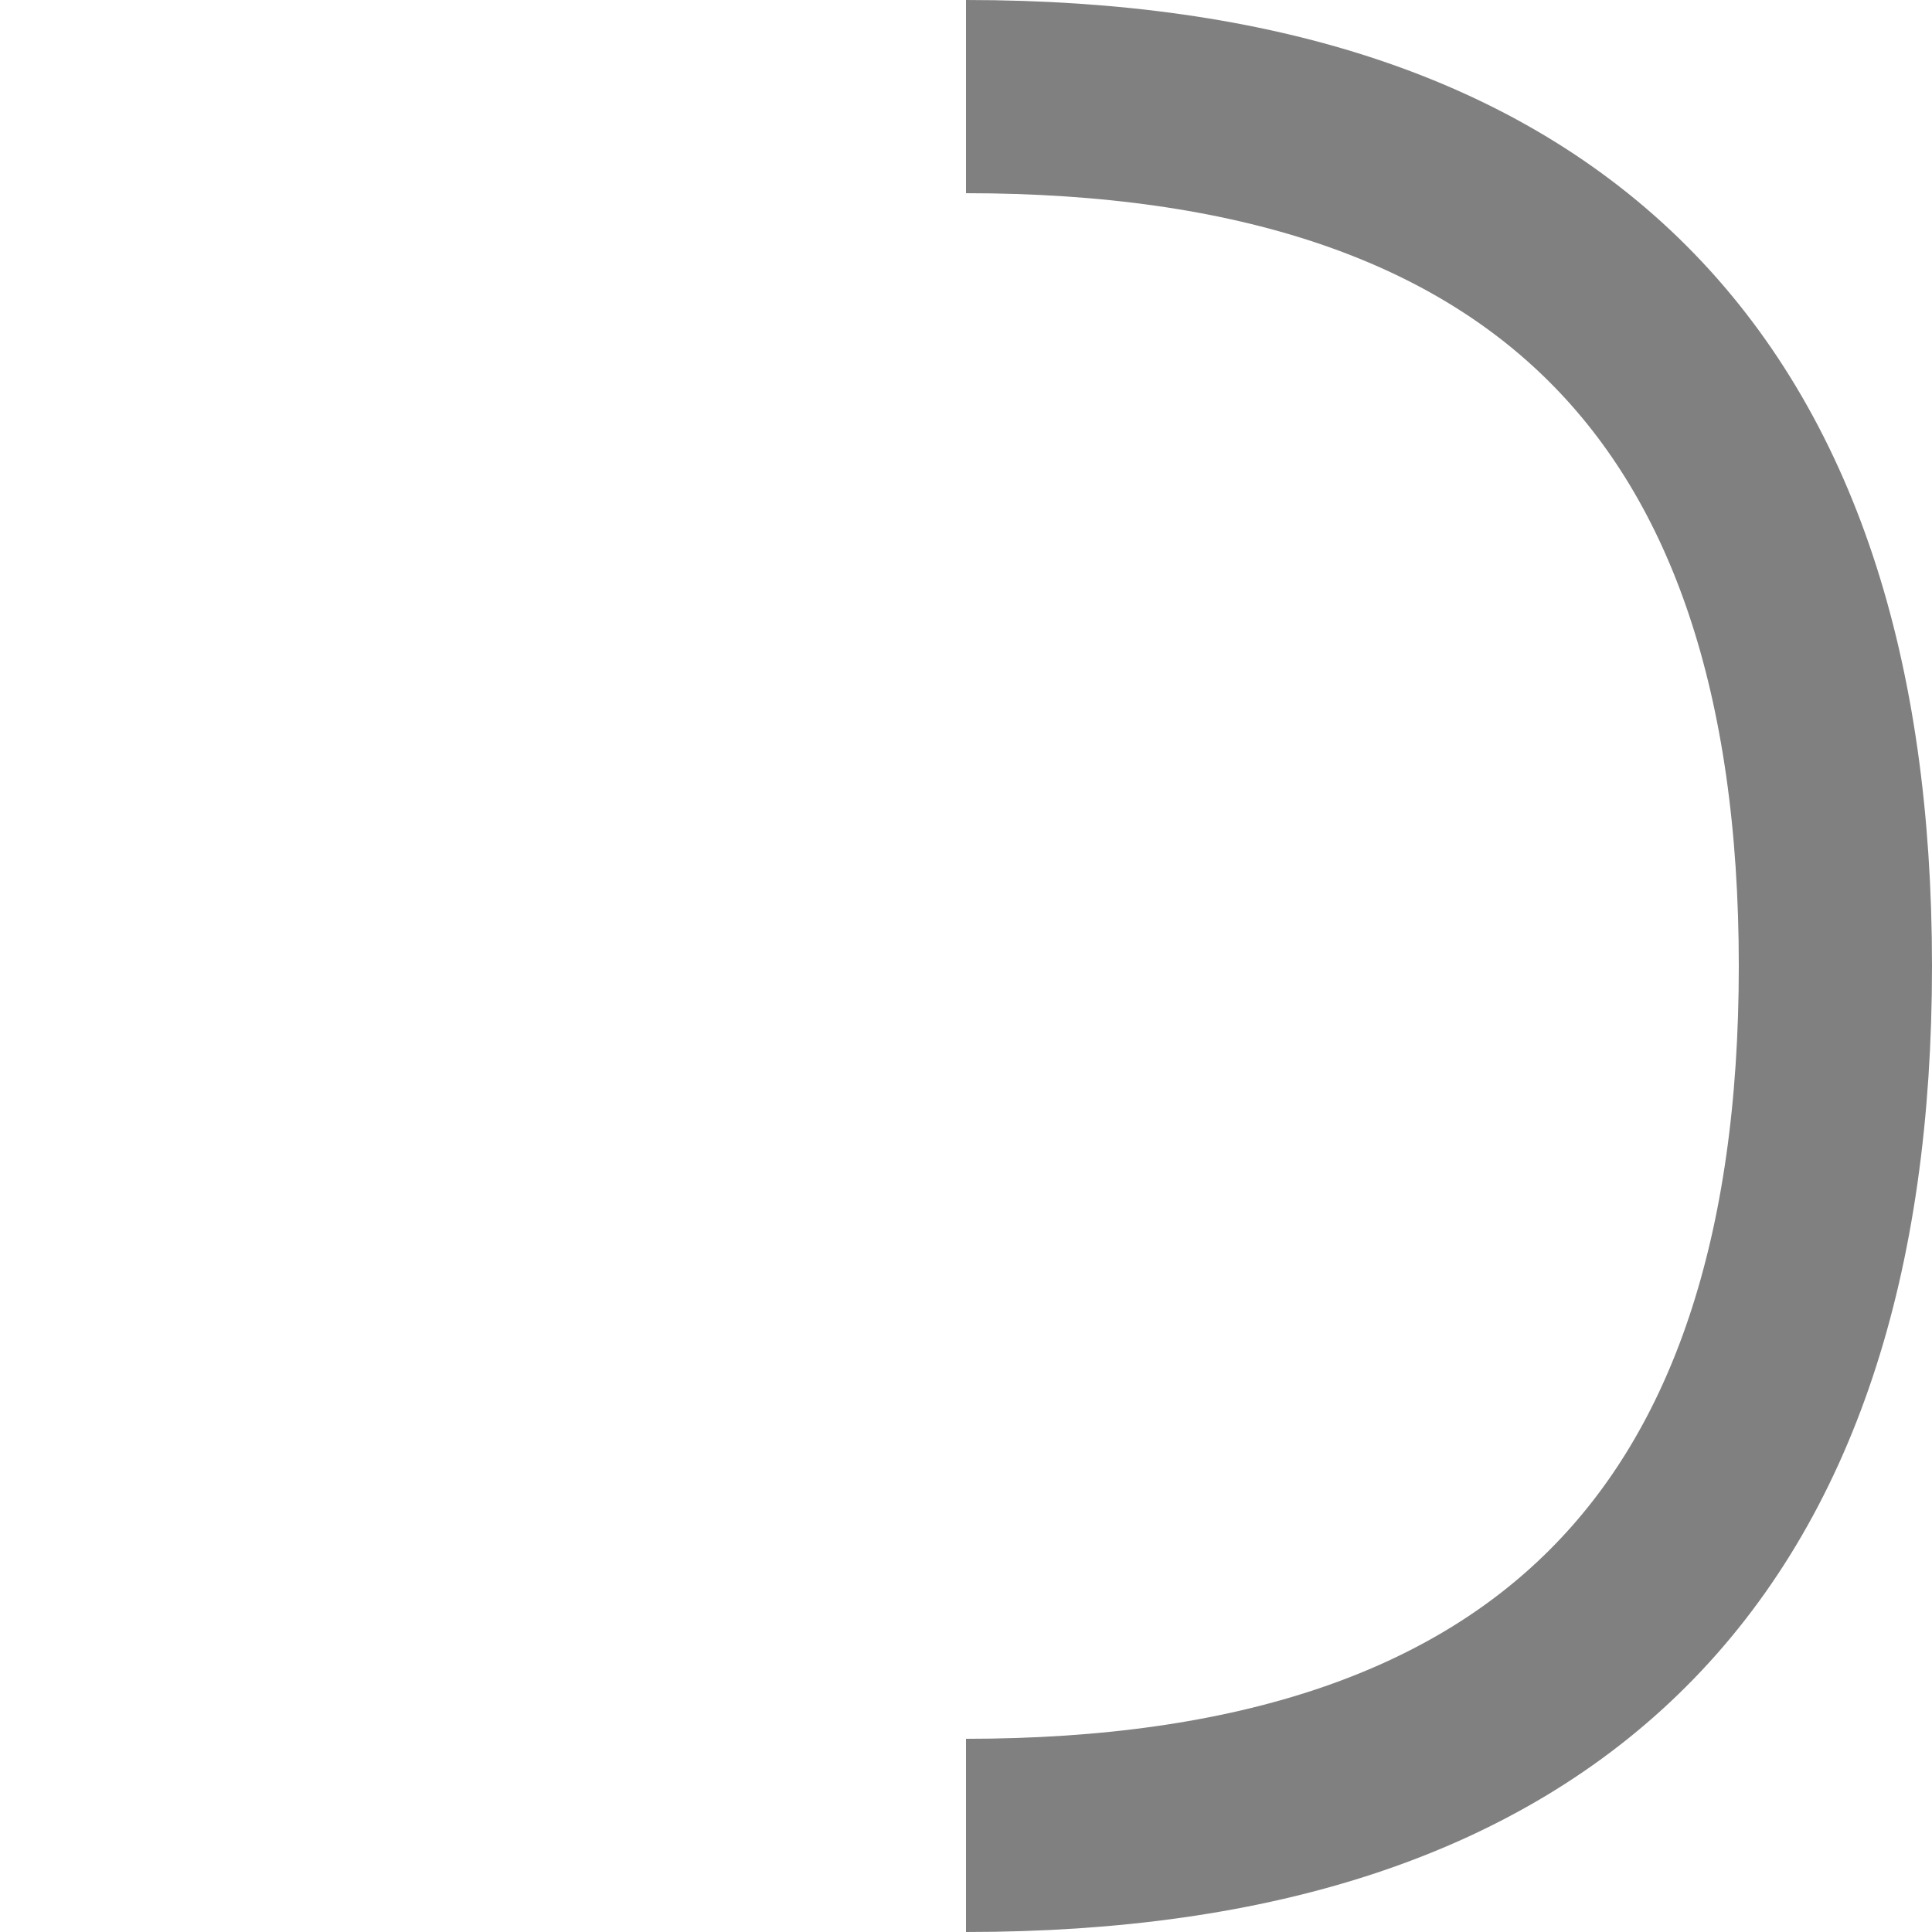
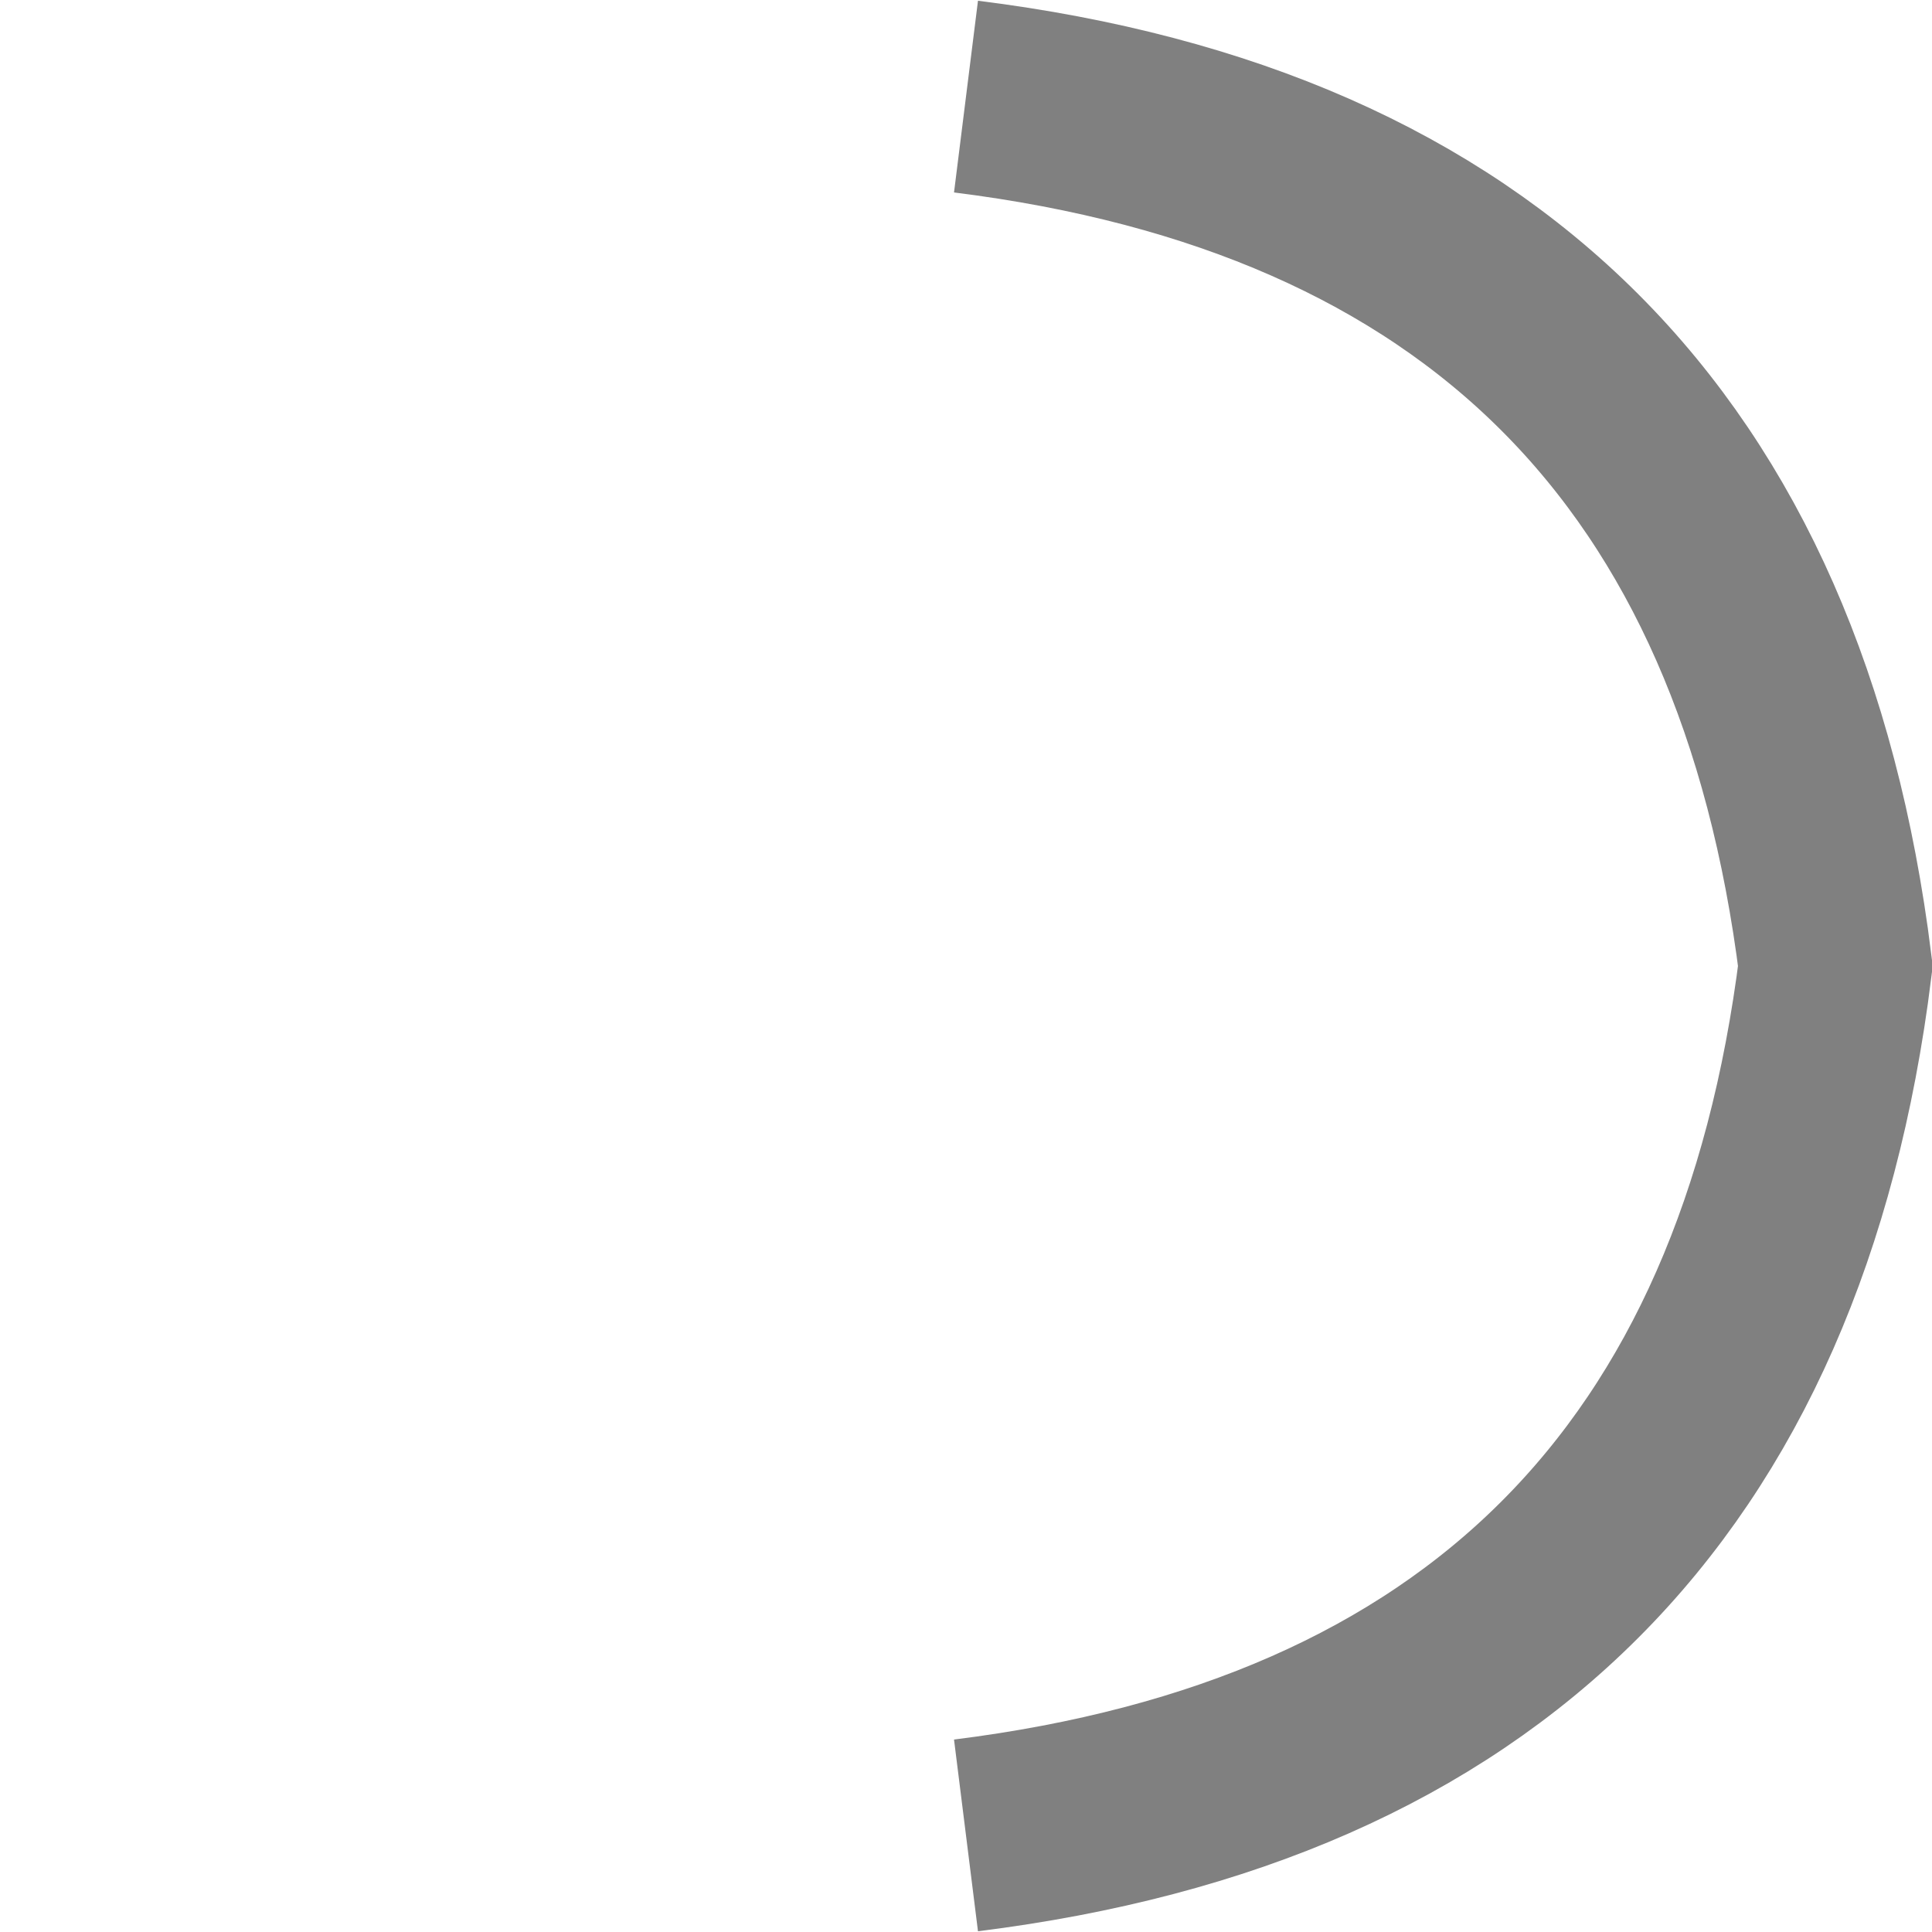
<svg xmlns="http://www.w3.org/2000/svg" width="50" height="50" version="1.1">
-   <path d="M25,2.5 Q47.5,2.5 47.5,25 Q47.5,47.5 25,47.5" fill="none" stroke="grey" stroke-width="5" />
+   <path d="M25,2.5 Q45,5 47.5,25 Q45,45 25,47.5" fill="none" stroke="grey" stroke-width="5" />
</svg>
